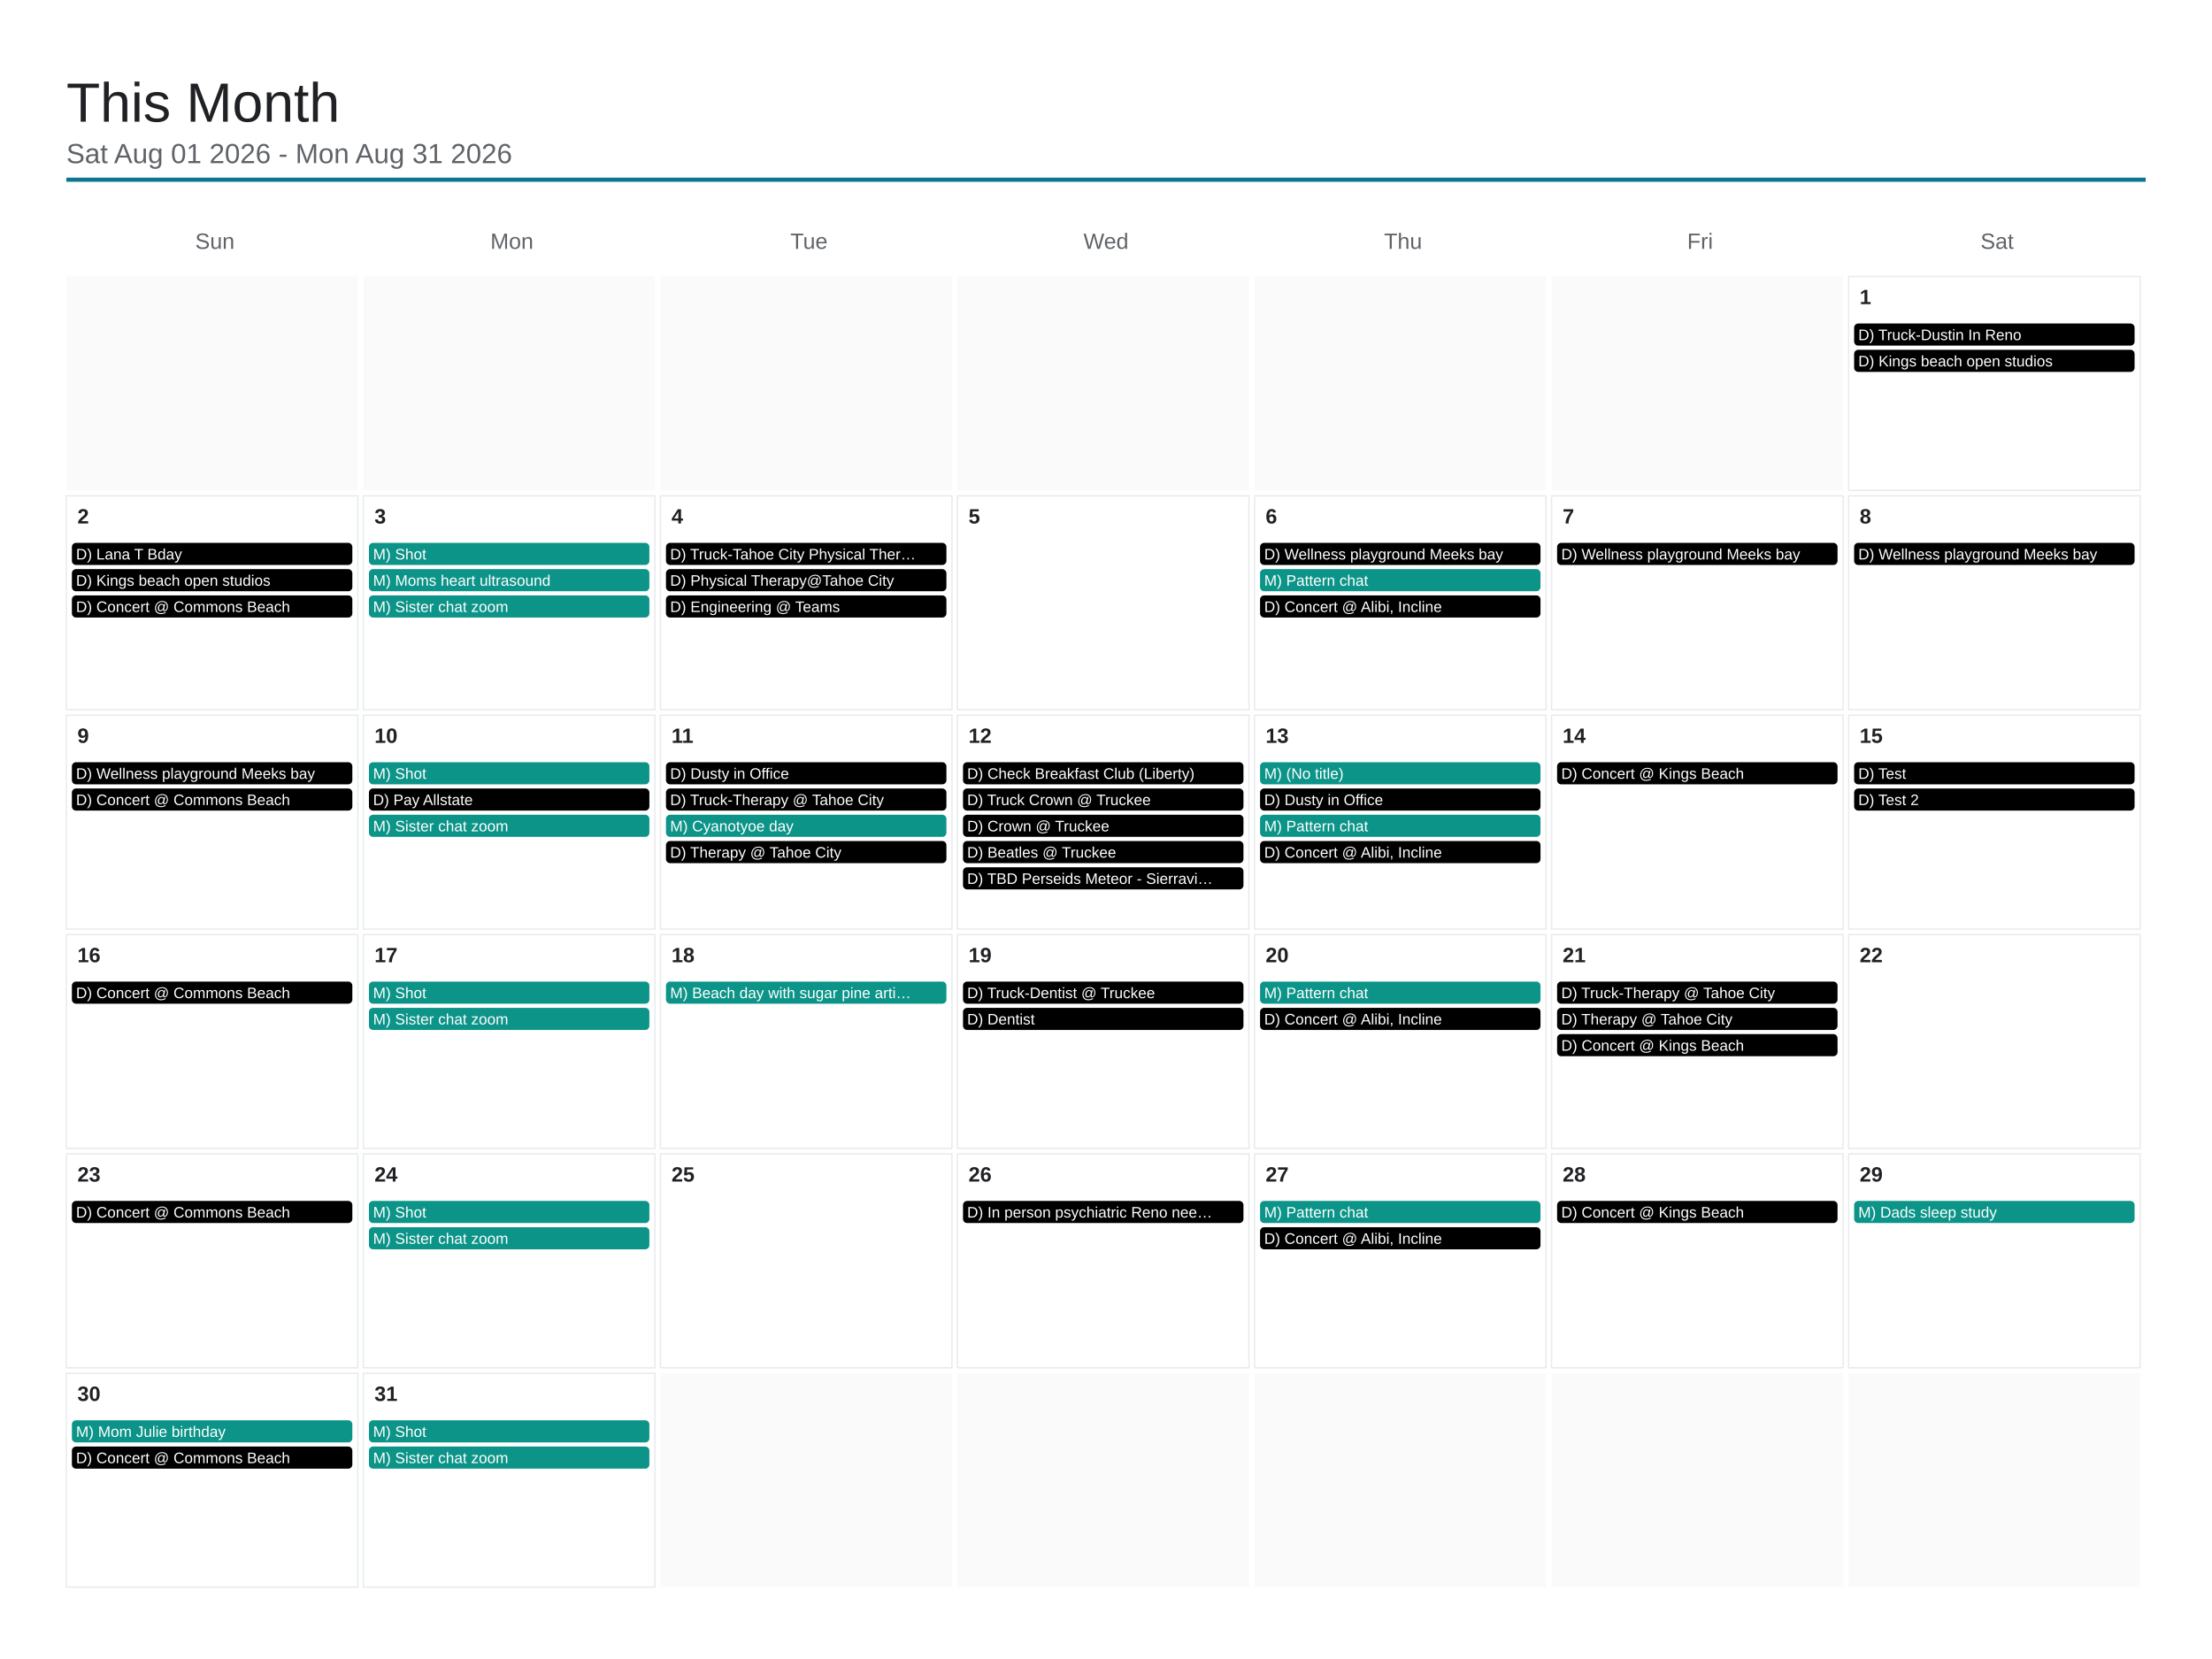
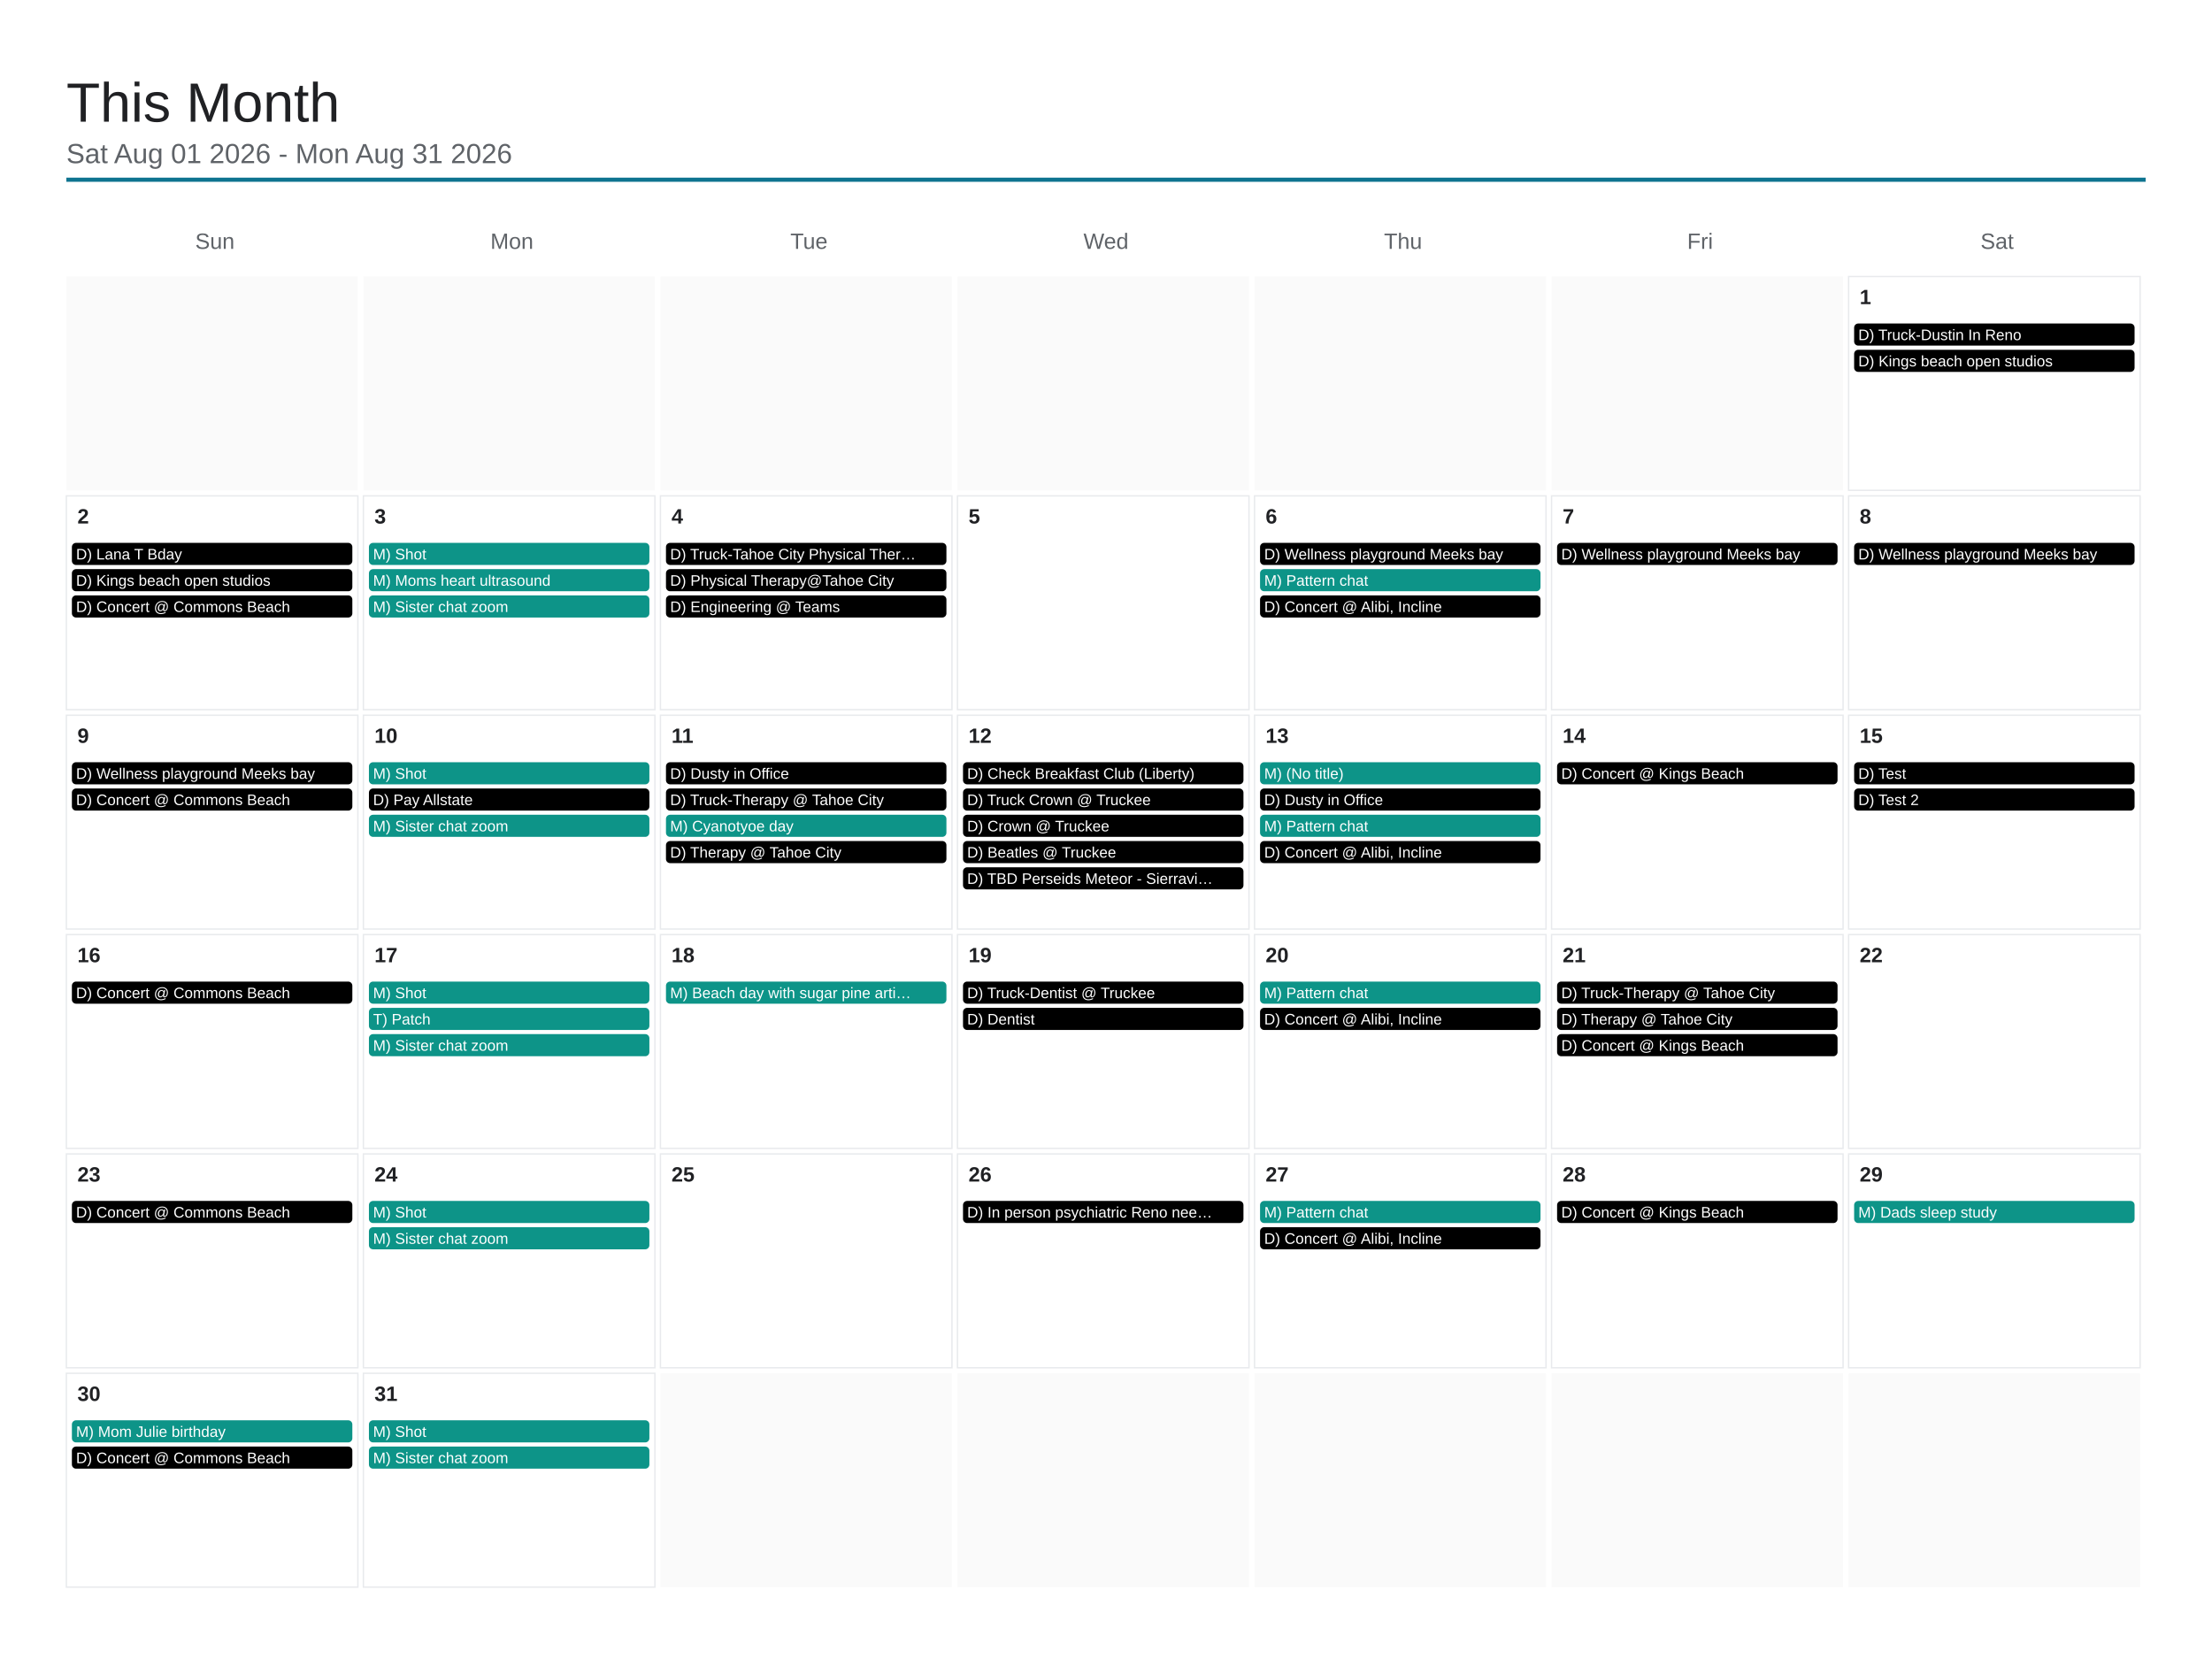
<svg xmlns="http://www.w3.org/2000/svg" viewBox="0 0 1600 1200" width="1600" height="1200">
  <rect x="0" y="0" width="1600" height="1200" fill="#ffffff" />
  <text x="48" y="88" font-family="Arial, Helvetica, sans-serif" font-size="40" font-weight="500" fill="#202124">This Month</text>
  <text x="48" y="118" font-family="Arial, Helvetica, sans-serif" font-size="20" fill="#5f6368">Sat Aug 01 2026 - Mon Aug 31 2026</text>
  <line x1="48" y1="130" x2="1552" y2="130" stroke="#0e7490" stroke-width="3" />
  <text x="155.429" y="180" font-family="Arial, Helvetica, sans-serif" font-size="16" fill="#5f6368" text-anchor="middle">Sun</text>
  <text x="370.286" y="180" font-family="Arial, Helvetica, sans-serif" font-size="16" fill="#5f6368" text-anchor="middle">Mon</text>
  <text x="585.143" y="180" font-family="Arial, Helvetica, sans-serif" font-size="16" fill="#5f6368" text-anchor="middle">Tue</text>
  <text x="800" y="180" font-family="Arial, Helvetica, sans-serif" font-size="16" fill="#5f6368" text-anchor="middle">Wed</text>
  <text x="1014.857" y="180" font-family="Arial, Helvetica, sans-serif" font-size="16" fill="#5f6368" text-anchor="middle">Thu</text>
  <text x="1229.714" y="180" font-family="Arial, Helvetica, sans-serif" font-size="16" fill="#5f6368" text-anchor="middle">Fri</text>
  <text x="1444.571" y="180" font-family="Arial, Helvetica, sans-serif" font-size="16" fill="#5f6368" text-anchor="middle">Sat</text>
  <rect x="48" y="200" width="210.857" height="154.667" fill="#fafafa" />
  <rect x="262.857" y="200" width="210.857" height="154.667" fill="#fafafa" />
  <rect x="477.714" y="200" width="210.857" height="154.667" fill="#fafafa" />
  <rect x="692.571" y="200" width="210.857" height="154.667" fill="#fafafa" />
  <rect x="907.429" y="200" width="210.857" height="154.667" fill="#fafafa" />
  <rect x="1122.286" y="200" width="210.857" height="154.667" fill="#fafafa" />
  <rect x="1337.143" y="200" width="210.857" height="154.667" fill="none" stroke="#e8eaed" stroke-width="1" />
  <text x="1345.143" y="220" font-family="Arial, Helvetica, sans-serif" font-size="15" font-weight="600" fill="#202124">1</text>
  <rect x="1341.143" y="234" width="202.857" height="16" rx="3" fill="#000000" />
  <text x="1344.143" y="246" font-family="Arial, Helvetica, sans-serif" font-size="11" fill="#ffffff">D) Truck-Dustin In Reno</text>
  <rect x="1341.143" y="253" width="202.857" height="16" rx="3" fill="#000000" />
  <text x="1344.143" y="265" font-family="Arial, Helvetica, sans-serif" font-size="11" fill="#ffffff">D) Kings beach open studios</text>
  <rect x="48" y="358.667" width="210.857" height="154.667" fill="none" stroke="#e8eaed" stroke-width="1" />
  <text x="56" y="378.667" font-family="Arial, Helvetica, sans-serif" font-size="15" font-weight="600" fill="#202124">2</text>
  <rect x="52" y="392.667" width="202.857" height="16" rx="3" fill="#000000" />
  <text x="55" y="404.667" font-family="Arial, Helvetica, sans-serif" font-size="11" fill="#ffffff">D) Lana T Bday</text>
  <rect x="52" y="411.667" width="202.857" height="16" rx="3" fill="#000000" />
  <text x="55" y="423.667" font-family="Arial, Helvetica, sans-serif" font-size="11" fill="#ffffff">D) Kings beach open studios</text>
  <rect x="52" y="430.667" width="202.857" height="16" rx="3" fill="#000000" />
  <text x="55" y="442.667" font-family="Arial, Helvetica, sans-serif" font-size="11" fill="#ffffff">D) Concert @ Commons Beach</text>
  <rect x="262.857" y="358.667" width="210.857" height="154.667" fill="none" stroke="#e8eaed" stroke-width="1" />
  <text x="270.857" y="378.667" font-family="Arial, Helvetica, sans-serif" font-size="15" font-weight="600" fill="#202124">3</text>
  <rect x="266.857" y="392.667" width="202.857" height="16" rx="3" fill="#0d9488" />
  <text x="269.857" y="404.667" font-family="Arial, Helvetica, sans-serif" font-size="11" fill="#ffffff">M) Shot</text>
  <rect x="266.857" y="411.667" width="202.857" height="16" rx="3" fill="#0d9488" />
  <text x="269.857" y="423.667" font-family="Arial, Helvetica, sans-serif" font-size="11" fill="#ffffff">M) Moms heart ultrasound</text>
  <rect x="266.857" y="430.667" width="202.857" height="16" rx="3" fill="#0d9488" />
  <text x="269.857" y="442.667" font-family="Arial, Helvetica, sans-serif" font-size="11" fill="#ffffff">M) Sister chat zoom</text>
  <rect x="477.714" y="358.667" width="210.857" height="154.667" fill="none" stroke="#e8eaed" stroke-width="1" />
  <text x="485.714" y="378.667" font-family="Arial, Helvetica, sans-serif" font-size="15" font-weight="600" fill="#202124">4</text>
  <rect x="481.714" y="392.667" width="202.857" height="16" rx="3" fill="#000000" />
  <text x="484.714" y="404.667" font-family="Arial, Helvetica, sans-serif" font-size="11" fill="#ffffff">D) Truck-Tahoe City Physical Ther…</text>
  <rect x="481.714" y="411.667" width="202.857" height="16" rx="3" fill="#000000" />
  <text x="484.714" y="423.667" font-family="Arial, Helvetica, sans-serif" font-size="11" fill="#ffffff">D) Physical Therapy@Tahoe City</text>
  <rect x="481.714" y="430.667" width="202.857" height="16" rx="3" fill="#000000" />
  <text x="484.714" y="442.667" font-family="Arial, Helvetica, sans-serif" font-size="11" fill="#ffffff">D) Engineering @ Teams</text>
  <rect x="692.571" y="358.667" width="210.857" height="154.667" fill="none" stroke="#e8eaed" stroke-width="1" />
  <text x="700.571" y="378.667" font-family="Arial, Helvetica, sans-serif" font-size="15" font-weight="600" fill="#202124">5</text>
  <rect x="907.429" y="358.667" width="210.857" height="154.667" fill="none" stroke="#e8eaed" stroke-width="1" />
  <text x="915.429" y="378.667" font-family="Arial, Helvetica, sans-serif" font-size="15" font-weight="600" fill="#202124">6</text>
  <rect x="911.429" y="392.667" width="202.857" height="16" rx="3" fill="#000000" />
  <text x="914.429" y="404.667" font-family="Arial, Helvetica, sans-serif" font-size="11" fill="#ffffff">D) Wellness playground Meeks bay</text>
  <rect x="911.429" y="411.667" width="202.857" height="16" rx="3" fill="#0d9488" />
  <text x="914.429" y="423.667" font-family="Arial, Helvetica, sans-serif" font-size="11" fill="#ffffff">M) Pattern chat</text>
  <rect x="911.429" y="430.667" width="202.857" height="16" rx="3" fill="#000000" />
  <text x="914.429" y="442.667" font-family="Arial, Helvetica, sans-serif" font-size="11" fill="#ffffff">D) Concert @ Alibi, Incline</text>
  <rect x="1122.286" y="358.667" width="210.857" height="154.667" fill="none" stroke="#e8eaed" stroke-width="1" />
  <text x="1130.286" y="378.667" font-family="Arial, Helvetica, sans-serif" font-size="15" font-weight="600" fill="#202124">7</text>
  <rect x="1126.286" y="392.667" width="202.857" height="16" rx="3" fill="#000000" />
  <text x="1129.286" y="404.667" font-family="Arial, Helvetica, sans-serif" font-size="11" fill="#ffffff">D) Wellness playground Meeks bay</text>
  <rect x="1337.143" y="358.667" width="210.857" height="154.667" fill="none" stroke="#e8eaed" stroke-width="1" />
  <text x="1345.143" y="378.667" font-family="Arial, Helvetica, sans-serif" font-size="15" font-weight="600" fill="#202124">8</text>
  <rect x="1341.143" y="392.667" width="202.857" height="16" rx="3" fill="#000000" />
  <text x="1344.143" y="404.667" font-family="Arial, Helvetica, sans-serif" font-size="11" fill="#ffffff">D) Wellness playground Meeks bay</text>
  <rect x="48" y="517.333" width="210.857" height="154.667" fill="none" stroke="#e8eaed" stroke-width="1" />
  <text x="56" y="537.333" font-family="Arial, Helvetica, sans-serif" font-size="15" font-weight="600" fill="#202124">9</text>
  <rect x="52" y="551.333" width="202.857" height="16" rx="3" fill="#000000" />
  <text x="55" y="563.333" font-family="Arial, Helvetica, sans-serif" font-size="11" fill="#ffffff">D) Wellness playground Meeks bay</text>
  <rect x="52" y="570.333" width="202.857" height="16" rx="3" fill="#000000" />
  <text x="55" y="582.333" font-family="Arial, Helvetica, sans-serif" font-size="11" fill="#ffffff">D) Concert @ Commons Beach</text>
  <rect x="262.857" y="517.333" width="210.857" height="154.667" fill="none" stroke="#e8eaed" stroke-width="1" />
  <text x="270.857" y="537.333" font-family="Arial, Helvetica, sans-serif" font-size="15" font-weight="600" fill="#202124">10</text>
  <rect x="266.857" y="551.333" width="202.857" height="16" rx="3" fill="#0d9488" />
  <text x="269.857" y="563.333" font-family="Arial, Helvetica, sans-serif" font-size="11" fill="#ffffff">M) Shot</text>
  <rect x="266.857" y="570.333" width="202.857" height="16" rx="3" fill="#000000" />
  <text x="269.857" y="582.333" font-family="Arial, Helvetica, sans-serif" font-size="11" fill="#ffffff">D) Pay Allstate</text>
  <rect x="266.857" y="589.333" width="202.857" height="16" rx="3" fill="#0d9488" />
  <text x="269.857" y="601.333" font-family="Arial, Helvetica, sans-serif" font-size="11" fill="#ffffff">M) Sister chat zoom</text>
  <rect x="477.714" y="517.333" width="210.857" height="154.667" fill="none" stroke="#e8eaed" stroke-width="1" />
  <text x="485.714" y="537.333" font-family="Arial, Helvetica, sans-serif" font-size="15" font-weight="600" fill="#202124">11</text>
  <rect x="481.714" y="551.333" width="202.857" height="16" rx="3" fill="#000000" />
  <text x="484.714" y="563.333" font-family="Arial, Helvetica, sans-serif" font-size="11" fill="#ffffff">D) Dusty in Office</text>
  <rect x="481.714" y="570.333" width="202.857" height="16" rx="3" fill="#000000" />
  <text x="484.714" y="582.333" font-family="Arial, Helvetica, sans-serif" font-size="11" fill="#ffffff">D) Truck-Therapy @ Tahoe City</text>
  <rect x="481.714" y="589.333" width="202.857" height="16" rx="3" fill="#0d9488" />
  <text x="484.714" y="601.333" font-family="Arial, Helvetica, sans-serif" font-size="11" fill="#ffffff">M) Cyanotyoe day</text>
  <rect x="481.714" y="608.333" width="202.857" height="16" rx="3" fill="#000000" />
  <text x="484.714" y="620.333" font-family="Arial, Helvetica, sans-serif" font-size="11" fill="#ffffff">D) Therapy @ Tahoe City</text>
  <rect x="692.571" y="517.333" width="210.857" height="154.667" fill="none" stroke="#e8eaed" stroke-width="1" />
  <text x="700.571" y="537.333" font-family="Arial, Helvetica, sans-serif" font-size="15" font-weight="600" fill="#202124">12</text>
  <rect x="696.571" y="551.333" width="202.857" height="16" rx="3" fill="#000000" />
  <text x="699.571" y="563.333" font-family="Arial, Helvetica, sans-serif" font-size="11" fill="#ffffff">D) Check Breakfast Club (Liberty)</text>
  <rect x="696.571" y="570.333" width="202.857" height="16" rx="3" fill="#000000" />
  <text x="699.571" y="582.333" font-family="Arial, Helvetica, sans-serif" font-size="11" fill="#ffffff">D) Truck Crown @ Truckee</text>
  <rect x="696.571" y="589.333" width="202.857" height="16" rx="3" fill="#000000" />
  <text x="699.571" y="601.333" font-family="Arial, Helvetica, sans-serif" font-size="11" fill="#ffffff">D) Crown @ Truckee</text>
  <rect x="696.571" y="608.333" width="202.857" height="16" rx="3" fill="#000000" />
  <text x="699.571" y="620.333" font-family="Arial, Helvetica, sans-serif" font-size="11" fill="#ffffff">D) Beatles @ Truckee</text>
  <rect x="696.571" y="627.333" width="202.857" height="16" rx="3" fill="#000000" />
  <text x="699.571" y="639.333" font-family="Arial, Helvetica, sans-serif" font-size="11" fill="#ffffff">D) TBD Perseids Meteor - Sierravi…</text>
  <rect x="907.429" y="517.333" width="210.857" height="154.667" fill="none" stroke="#e8eaed" stroke-width="1" />
  <text x="915.429" y="537.333" font-family="Arial, Helvetica, sans-serif" font-size="15" font-weight="600" fill="#202124">13</text>
  <rect x="911.429" y="551.333" width="202.857" height="16" rx="3" fill="#0d9488" />
  <text x="914.429" y="563.333" font-family="Arial, Helvetica, sans-serif" font-size="11" fill="#ffffff">M) (No title)</text>
  <rect x="911.429" y="570.333" width="202.857" height="16" rx="3" fill="#000000" />
  <text x="914.429" y="582.333" font-family="Arial, Helvetica, sans-serif" font-size="11" fill="#ffffff">D) Dusty in Office</text>
  <rect x="911.429" y="589.333" width="202.857" height="16" rx="3" fill="#0d9488" />
  <text x="914.429" y="601.333" font-family="Arial, Helvetica, sans-serif" font-size="11" fill="#ffffff">M) Pattern chat</text>
  <rect x="911.429" y="608.333" width="202.857" height="16" rx="3" fill="#000000" />
  <text x="914.429" y="620.333" font-family="Arial, Helvetica, sans-serif" font-size="11" fill="#ffffff">D) Concert @ Alibi, Incline</text>
  <rect x="1122.286" y="517.333" width="210.857" height="154.667" fill="none" stroke="#e8eaed" stroke-width="1" />
  <text x="1130.286" y="537.333" font-family="Arial, Helvetica, sans-serif" font-size="15" font-weight="600" fill="#202124">14</text>
  <rect x="1126.286" y="551.333" width="202.857" height="16" rx="3" fill="#000000" />
  <text x="1129.286" y="563.333" font-family="Arial, Helvetica, sans-serif" font-size="11" fill="#ffffff">D) Concert @ Kings Beach</text>
  <rect x="1337.143" y="517.333" width="210.857" height="154.667" fill="none" stroke="#e8eaed" stroke-width="1" />
  <text x="1345.143" y="537.333" font-family="Arial, Helvetica, sans-serif" font-size="15" font-weight="600" fill="#202124">15</text>
  <rect x="1341.143" y="551.333" width="202.857" height="16" rx="3" fill="#000000" />
  <text x="1344.143" y="563.333" font-family="Arial, Helvetica, sans-serif" font-size="11" fill="#ffffff">D) Test</text>
  <rect x="1341.143" y="570.333" width="202.857" height="16" rx="3" fill="#000000" />
  <text x="1344.143" y="582.333" font-family="Arial, Helvetica, sans-serif" font-size="11" fill="#ffffff">D) Test 2</text>
  <rect x="48" y="676" width="210.857" height="154.667" fill="none" stroke="#e8eaed" stroke-width="1" />
  <text x="56" y="696" font-family="Arial, Helvetica, sans-serif" font-size="15" font-weight="600" fill="#202124">16</text>
  <rect x="52" y="710" width="202.857" height="16" rx="3" fill="#000000" />
  <text x="55" y="722" font-family="Arial, Helvetica, sans-serif" font-size="11" fill="#ffffff">D) Concert @ Commons Beach</text>
  <rect x="262.857" y="676" width="210.857" height="154.667" fill="none" stroke="#e8eaed" stroke-width="1" />
  <text x="270.857" y="696" font-family="Arial, Helvetica, sans-serif" font-size="15" font-weight="600" fill="#202124">17</text>
  <rect x="266.857" y="710" width="202.857" height="16" rx="3" fill="#0d9488" />
  <text x="269.857" y="722" font-family="Arial, Helvetica, sans-serif" font-size="11" fill="#ffffff">M) Shot</text>
  <rect x="266.857" y="729" width="202.857" height="16" rx="3" fill="#0d9488" />
-   <text x="269.857" y="741" font-family="Arial, Helvetica, sans-serif" font-size="11" fill="#ffffff">M) Sister chat zoom</text>
+   <text x="269.857" y="741" font-family="Arial, Helvetica, sans-serif" font-size="11" fill="#ffffff">T) Patch</text>
+   <rect x="266.857" y="748" width="202.857" height="16" rx="3" fill="#0d9488" />
+   <text x="269.857" y="760" font-family="Arial, Helvetica, sans-serif" font-size="11" fill="#ffffff">M) Sister chat zoom</text>
  <rect x="477.714" y="676" width="210.857" height="154.667" fill="none" stroke="#e8eaed" stroke-width="1" />
  <text x="485.714" y="696" font-family="Arial, Helvetica, sans-serif" font-size="15" font-weight="600" fill="#202124">18</text>
  <rect x="481.714" y="710" width="202.857" height="16" rx="3" fill="#0d9488" />
  <text x="484.714" y="722" font-family="Arial, Helvetica, sans-serif" font-size="11" fill="#ffffff">M) Beach day with sugar pine arti…</text>
  <rect x="692.571" y="676" width="210.857" height="154.667" fill="none" stroke="#e8eaed" stroke-width="1" />
  <text x="700.571" y="696" font-family="Arial, Helvetica, sans-serif" font-size="15" font-weight="600" fill="#202124">19</text>
  <rect x="696.571" y="710" width="202.857" height="16" rx="3" fill="#000000" />
  <text x="699.571" y="722" font-family="Arial, Helvetica, sans-serif" font-size="11" fill="#ffffff">D) Truck-Dentist @ Truckee</text>
  <rect x="696.571" y="729" width="202.857" height="16" rx="3" fill="#000000" />
  <text x="699.571" y="741" font-family="Arial, Helvetica, sans-serif" font-size="11" fill="#ffffff">D) Dentist</text>
  <rect x="907.429" y="676" width="210.857" height="154.667" fill="none" stroke="#e8eaed" stroke-width="1" />
  <text x="915.429" y="696" font-family="Arial, Helvetica, sans-serif" font-size="15" font-weight="600" fill="#202124">20</text>
  <rect x="911.429" y="710" width="202.857" height="16" rx="3" fill="#0d9488" />
  <text x="914.429" y="722" font-family="Arial, Helvetica, sans-serif" font-size="11" fill="#ffffff">M) Pattern chat</text>
  <rect x="911.429" y="729" width="202.857" height="16" rx="3" fill="#000000" />
  <text x="914.429" y="741" font-family="Arial, Helvetica, sans-serif" font-size="11" fill="#ffffff">D) Concert @ Alibi, Incline</text>
  <rect x="1122.286" y="676" width="210.857" height="154.667" fill="none" stroke="#e8eaed" stroke-width="1" />
  <text x="1130.286" y="696" font-family="Arial, Helvetica, sans-serif" font-size="15" font-weight="600" fill="#202124">21</text>
  <rect x="1126.286" y="710" width="202.857" height="16" rx="3" fill="#000000" />
  <text x="1129.286" y="722" font-family="Arial, Helvetica, sans-serif" font-size="11" fill="#ffffff">D) Truck-Therapy @ Tahoe City</text>
  <rect x="1126.286" y="729" width="202.857" height="16" rx="3" fill="#000000" />
  <text x="1129.286" y="741" font-family="Arial, Helvetica, sans-serif" font-size="11" fill="#ffffff">D) Therapy @ Tahoe City</text>
  <rect x="1126.286" y="748" width="202.857" height="16" rx="3" fill="#000000" />
  <text x="1129.286" y="760" font-family="Arial, Helvetica, sans-serif" font-size="11" fill="#ffffff">D) Concert @ Kings Beach</text>
  <rect x="1337.143" y="676" width="210.857" height="154.667" fill="none" stroke="#e8eaed" stroke-width="1" />
  <text x="1345.143" y="696" font-family="Arial, Helvetica, sans-serif" font-size="15" font-weight="600" fill="#202124">22</text>
  <rect x="48" y="834.667" width="210.857" height="154.667" fill="none" stroke="#e8eaed" stroke-width="1" />
  <text x="56" y="854.667" font-family="Arial, Helvetica, sans-serif" font-size="15" font-weight="600" fill="#202124">23</text>
  <rect x="52" y="868.667" width="202.857" height="16" rx="3" fill="#000000" />
  <text x="55" y="880.667" font-family="Arial, Helvetica, sans-serif" font-size="11" fill="#ffffff">D) Concert @ Commons Beach</text>
  <rect x="262.857" y="834.667" width="210.857" height="154.667" fill="none" stroke="#e8eaed" stroke-width="1" />
  <text x="270.857" y="854.667" font-family="Arial, Helvetica, sans-serif" font-size="15" font-weight="600" fill="#202124">24</text>
  <rect x="266.857" y="868.667" width="202.857" height="16" rx="3" fill="#0d9488" />
  <text x="269.857" y="880.667" font-family="Arial, Helvetica, sans-serif" font-size="11" fill="#ffffff">M) Shot</text>
  <rect x="266.857" y="887.667" width="202.857" height="16" rx="3" fill="#0d9488" />
  <text x="269.857" y="899.667" font-family="Arial, Helvetica, sans-serif" font-size="11" fill="#ffffff">M) Sister chat zoom</text>
  <rect x="477.714" y="834.667" width="210.857" height="154.667" fill="none" stroke="#e8eaed" stroke-width="1" />
  <text x="485.714" y="854.667" font-family="Arial, Helvetica, sans-serif" font-size="15" font-weight="600" fill="#202124">25</text>
  <rect x="692.571" y="834.667" width="210.857" height="154.667" fill="none" stroke="#e8eaed" stroke-width="1" />
  <text x="700.571" y="854.667" font-family="Arial, Helvetica, sans-serif" font-size="15" font-weight="600" fill="#202124">26</text>
  <rect x="696.571" y="868.667" width="202.857" height="16" rx="3" fill="#000000" />
  <text x="699.571" y="880.667" font-family="Arial, Helvetica, sans-serif" font-size="11" fill="#ffffff">D) In person psychiatric Reno nee…</text>
  <rect x="907.429" y="834.667" width="210.857" height="154.667" fill="none" stroke="#e8eaed" stroke-width="1" />
  <text x="915.429" y="854.667" font-family="Arial, Helvetica, sans-serif" font-size="15" font-weight="600" fill="#202124">27</text>
  <rect x="911.429" y="868.667" width="202.857" height="16" rx="3" fill="#0d9488" />
  <text x="914.429" y="880.667" font-family="Arial, Helvetica, sans-serif" font-size="11" fill="#ffffff">M) Pattern chat</text>
  <rect x="911.429" y="887.667" width="202.857" height="16" rx="3" fill="#000000" />
  <text x="914.429" y="899.667" font-family="Arial, Helvetica, sans-serif" font-size="11" fill="#ffffff">D) Concert @ Alibi, Incline</text>
  <rect x="1122.286" y="834.667" width="210.857" height="154.667" fill="none" stroke="#e8eaed" stroke-width="1" />
  <text x="1130.286" y="854.667" font-family="Arial, Helvetica, sans-serif" font-size="15" font-weight="600" fill="#202124">28</text>
  <rect x="1126.286" y="868.667" width="202.857" height="16" rx="3" fill="#000000" />
  <text x="1129.286" y="880.667" font-family="Arial, Helvetica, sans-serif" font-size="11" fill="#ffffff">D) Concert @ Kings Beach</text>
  <rect x="1337.143" y="834.667" width="210.857" height="154.667" fill="none" stroke="#e8eaed" stroke-width="1" />
  <text x="1345.143" y="854.667" font-family="Arial, Helvetica, sans-serif" font-size="15" font-weight="600" fill="#202124">29</text>
  <rect x="1341.143" y="868.667" width="202.857" height="16" rx="3" fill="#0d9488" />
  <text x="1344.143" y="880.667" font-family="Arial, Helvetica, sans-serif" font-size="11" fill="#ffffff">M) Dads sleep study</text>
  <rect x="48" y="993.333" width="210.857" height="154.667" fill="none" stroke="#e8eaed" stroke-width="1" />
  <text x="56" y="1013.333" font-family="Arial, Helvetica, sans-serif" font-size="15" font-weight="600" fill="#202124">30</text>
  <rect x="52" y="1027.333" width="202.857" height="16" rx="3" fill="#0d9488" />
  <text x="55" y="1039.333" font-family="Arial, Helvetica, sans-serif" font-size="11" fill="#ffffff">M) Mom Julie birthday</text>
  <rect x="52" y="1046.333" width="202.857" height="16" rx="3" fill="#000000" />
  <text x="55" y="1058.333" font-family="Arial, Helvetica, sans-serif" font-size="11" fill="#ffffff">D) Concert @ Commons Beach</text>
  <rect x="262.857" y="993.333" width="210.857" height="154.667" fill="none" stroke="#e8eaed" stroke-width="1" />
  <text x="270.857" y="1013.333" font-family="Arial, Helvetica, sans-serif" font-size="15" font-weight="600" fill="#202124">31</text>
  <rect x="266.857" y="1027.333" width="202.857" height="16" rx="3" fill="#0d9488" />
  <text x="269.857" y="1039.333" font-family="Arial, Helvetica, sans-serif" font-size="11" fill="#ffffff">M) Shot</text>
  <rect x="266.857" y="1046.333" width="202.857" height="16" rx="3" fill="#0d9488" />
  <text x="269.857" y="1058.333" font-family="Arial, Helvetica, sans-serif" font-size="11" fill="#ffffff">M) Sister chat zoom</text>
  <rect x="477.714" y="993.333" width="210.857" height="154.667" fill="#fafafa" />
  <rect x="692.571" y="993.333" width="210.857" height="154.667" fill="#fafafa" />
  <rect x="907.429" y="993.333" width="210.857" height="154.667" fill="#fafafa" />
  <rect x="1122.286" y="993.333" width="210.857" height="154.667" fill="#fafafa" />
  <rect x="1337.143" y="993.333" width="210.857" height="154.667" fill="#fafafa" />
</svg>
